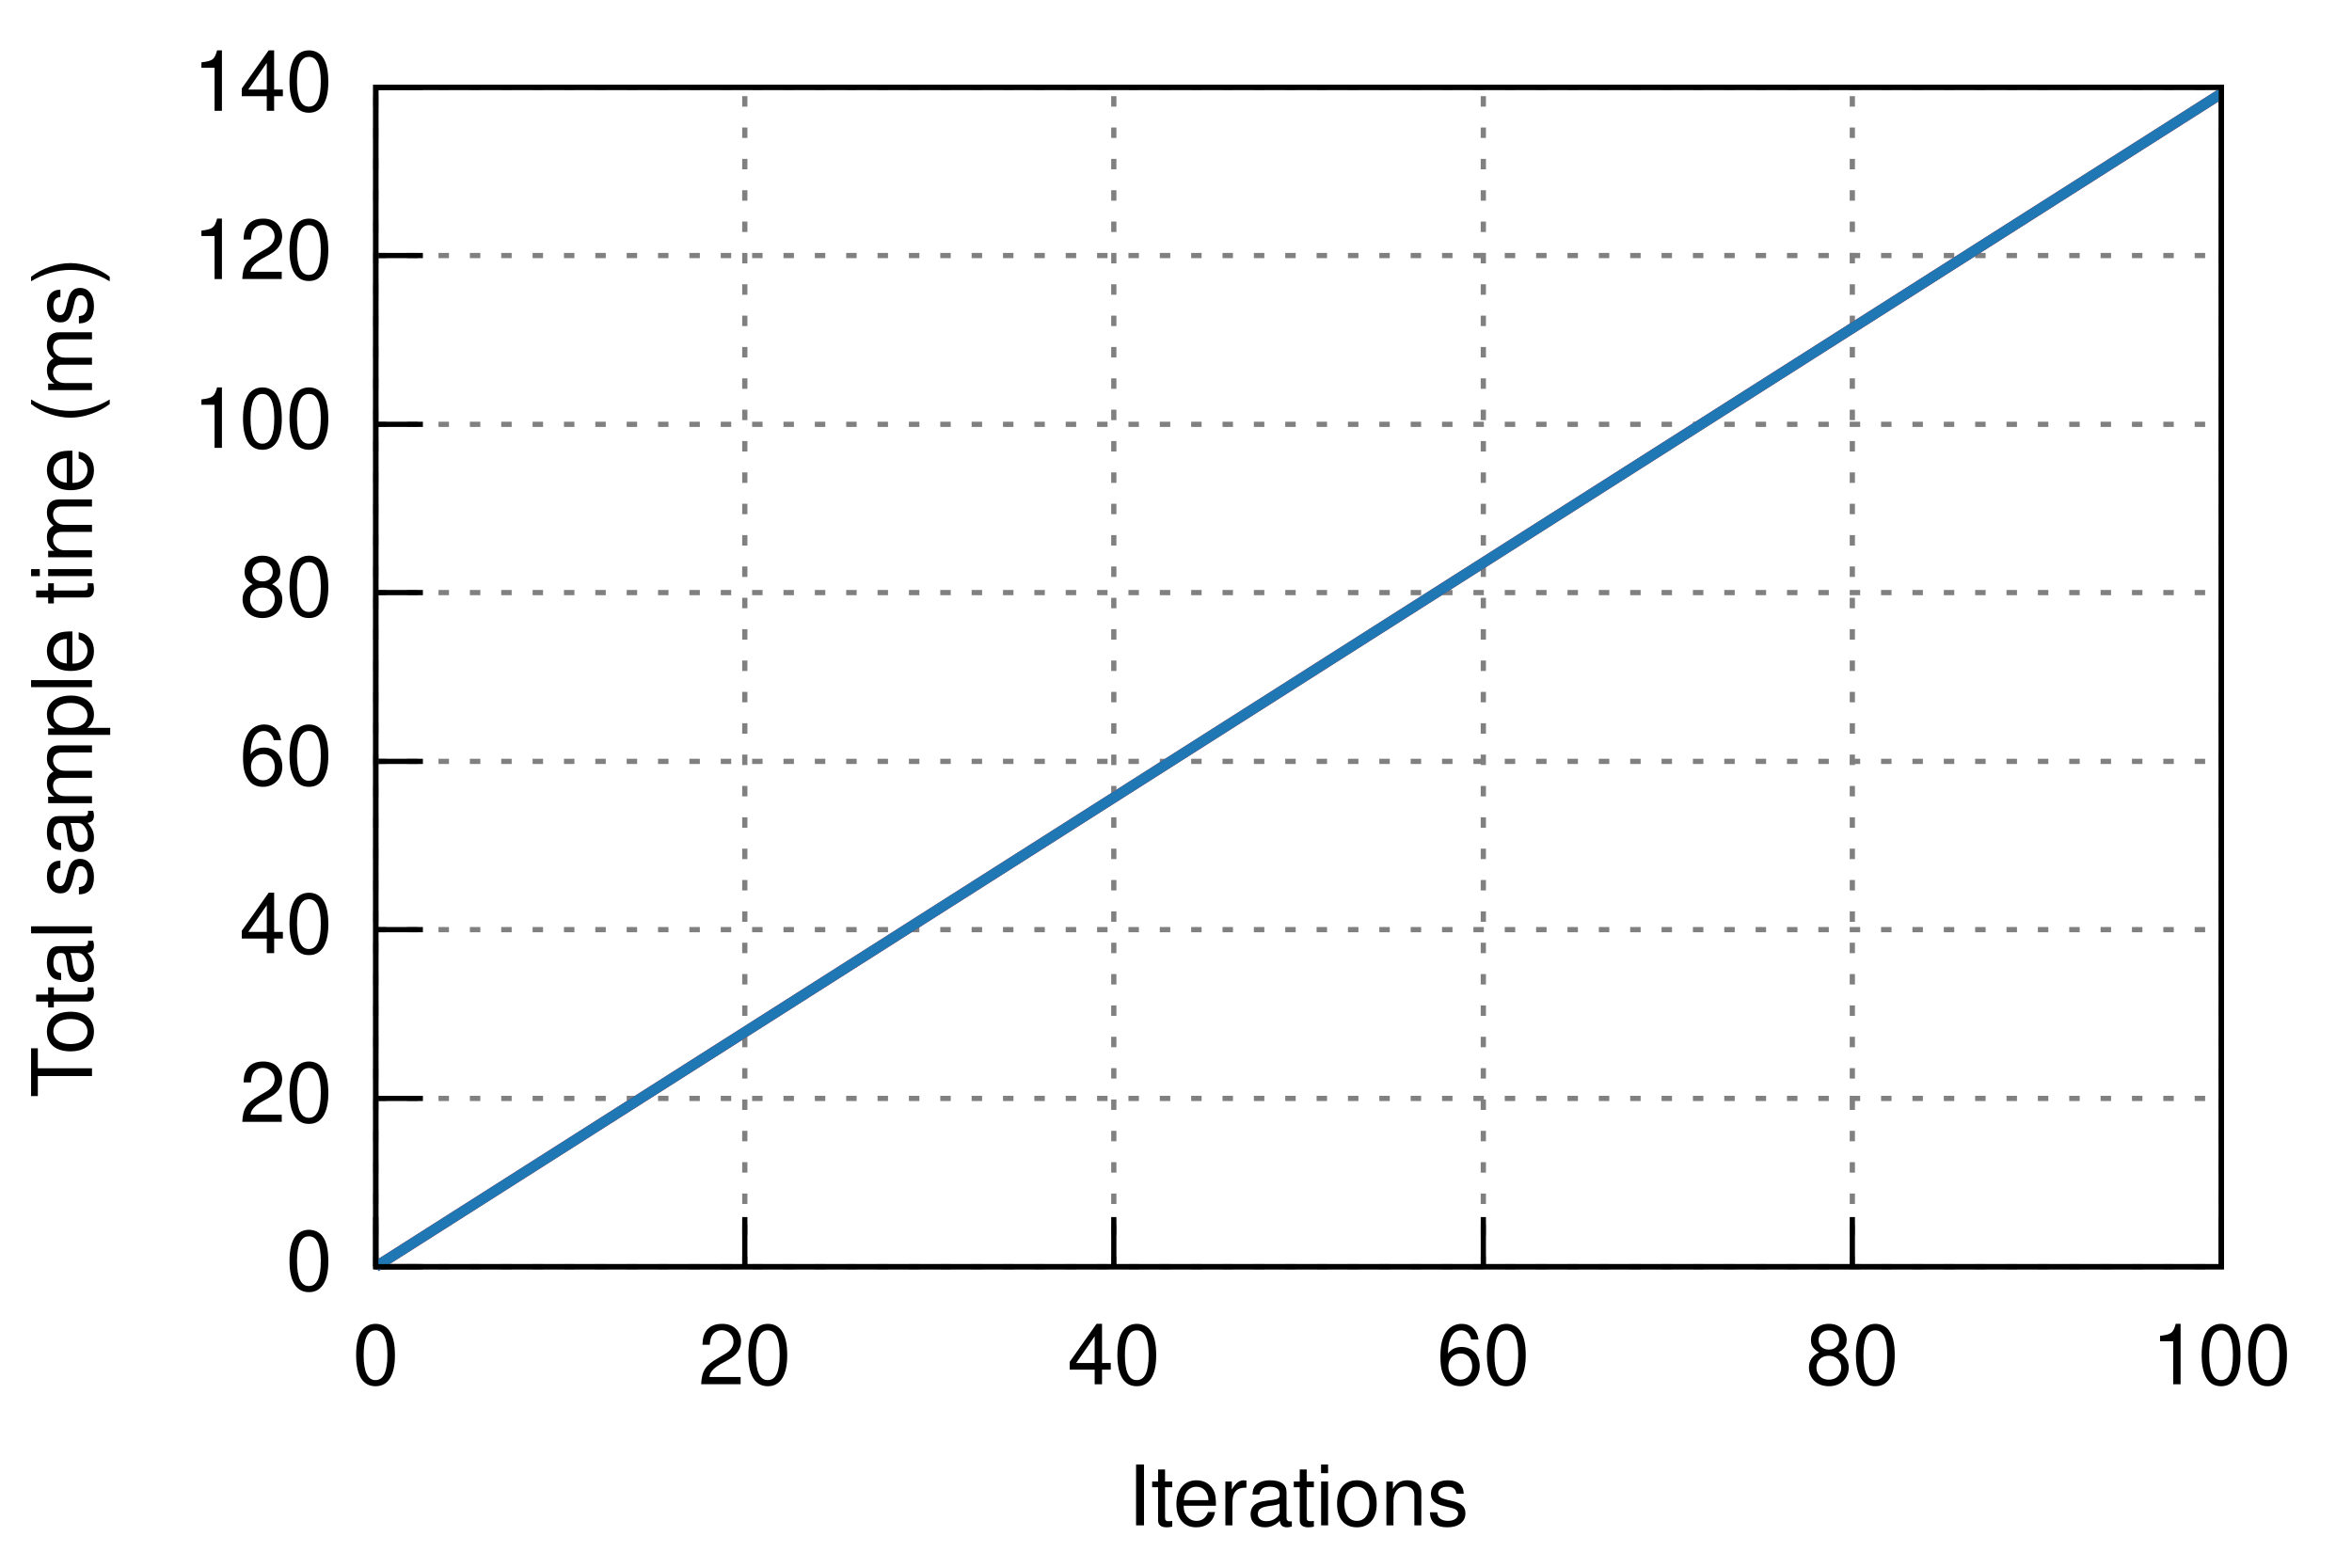
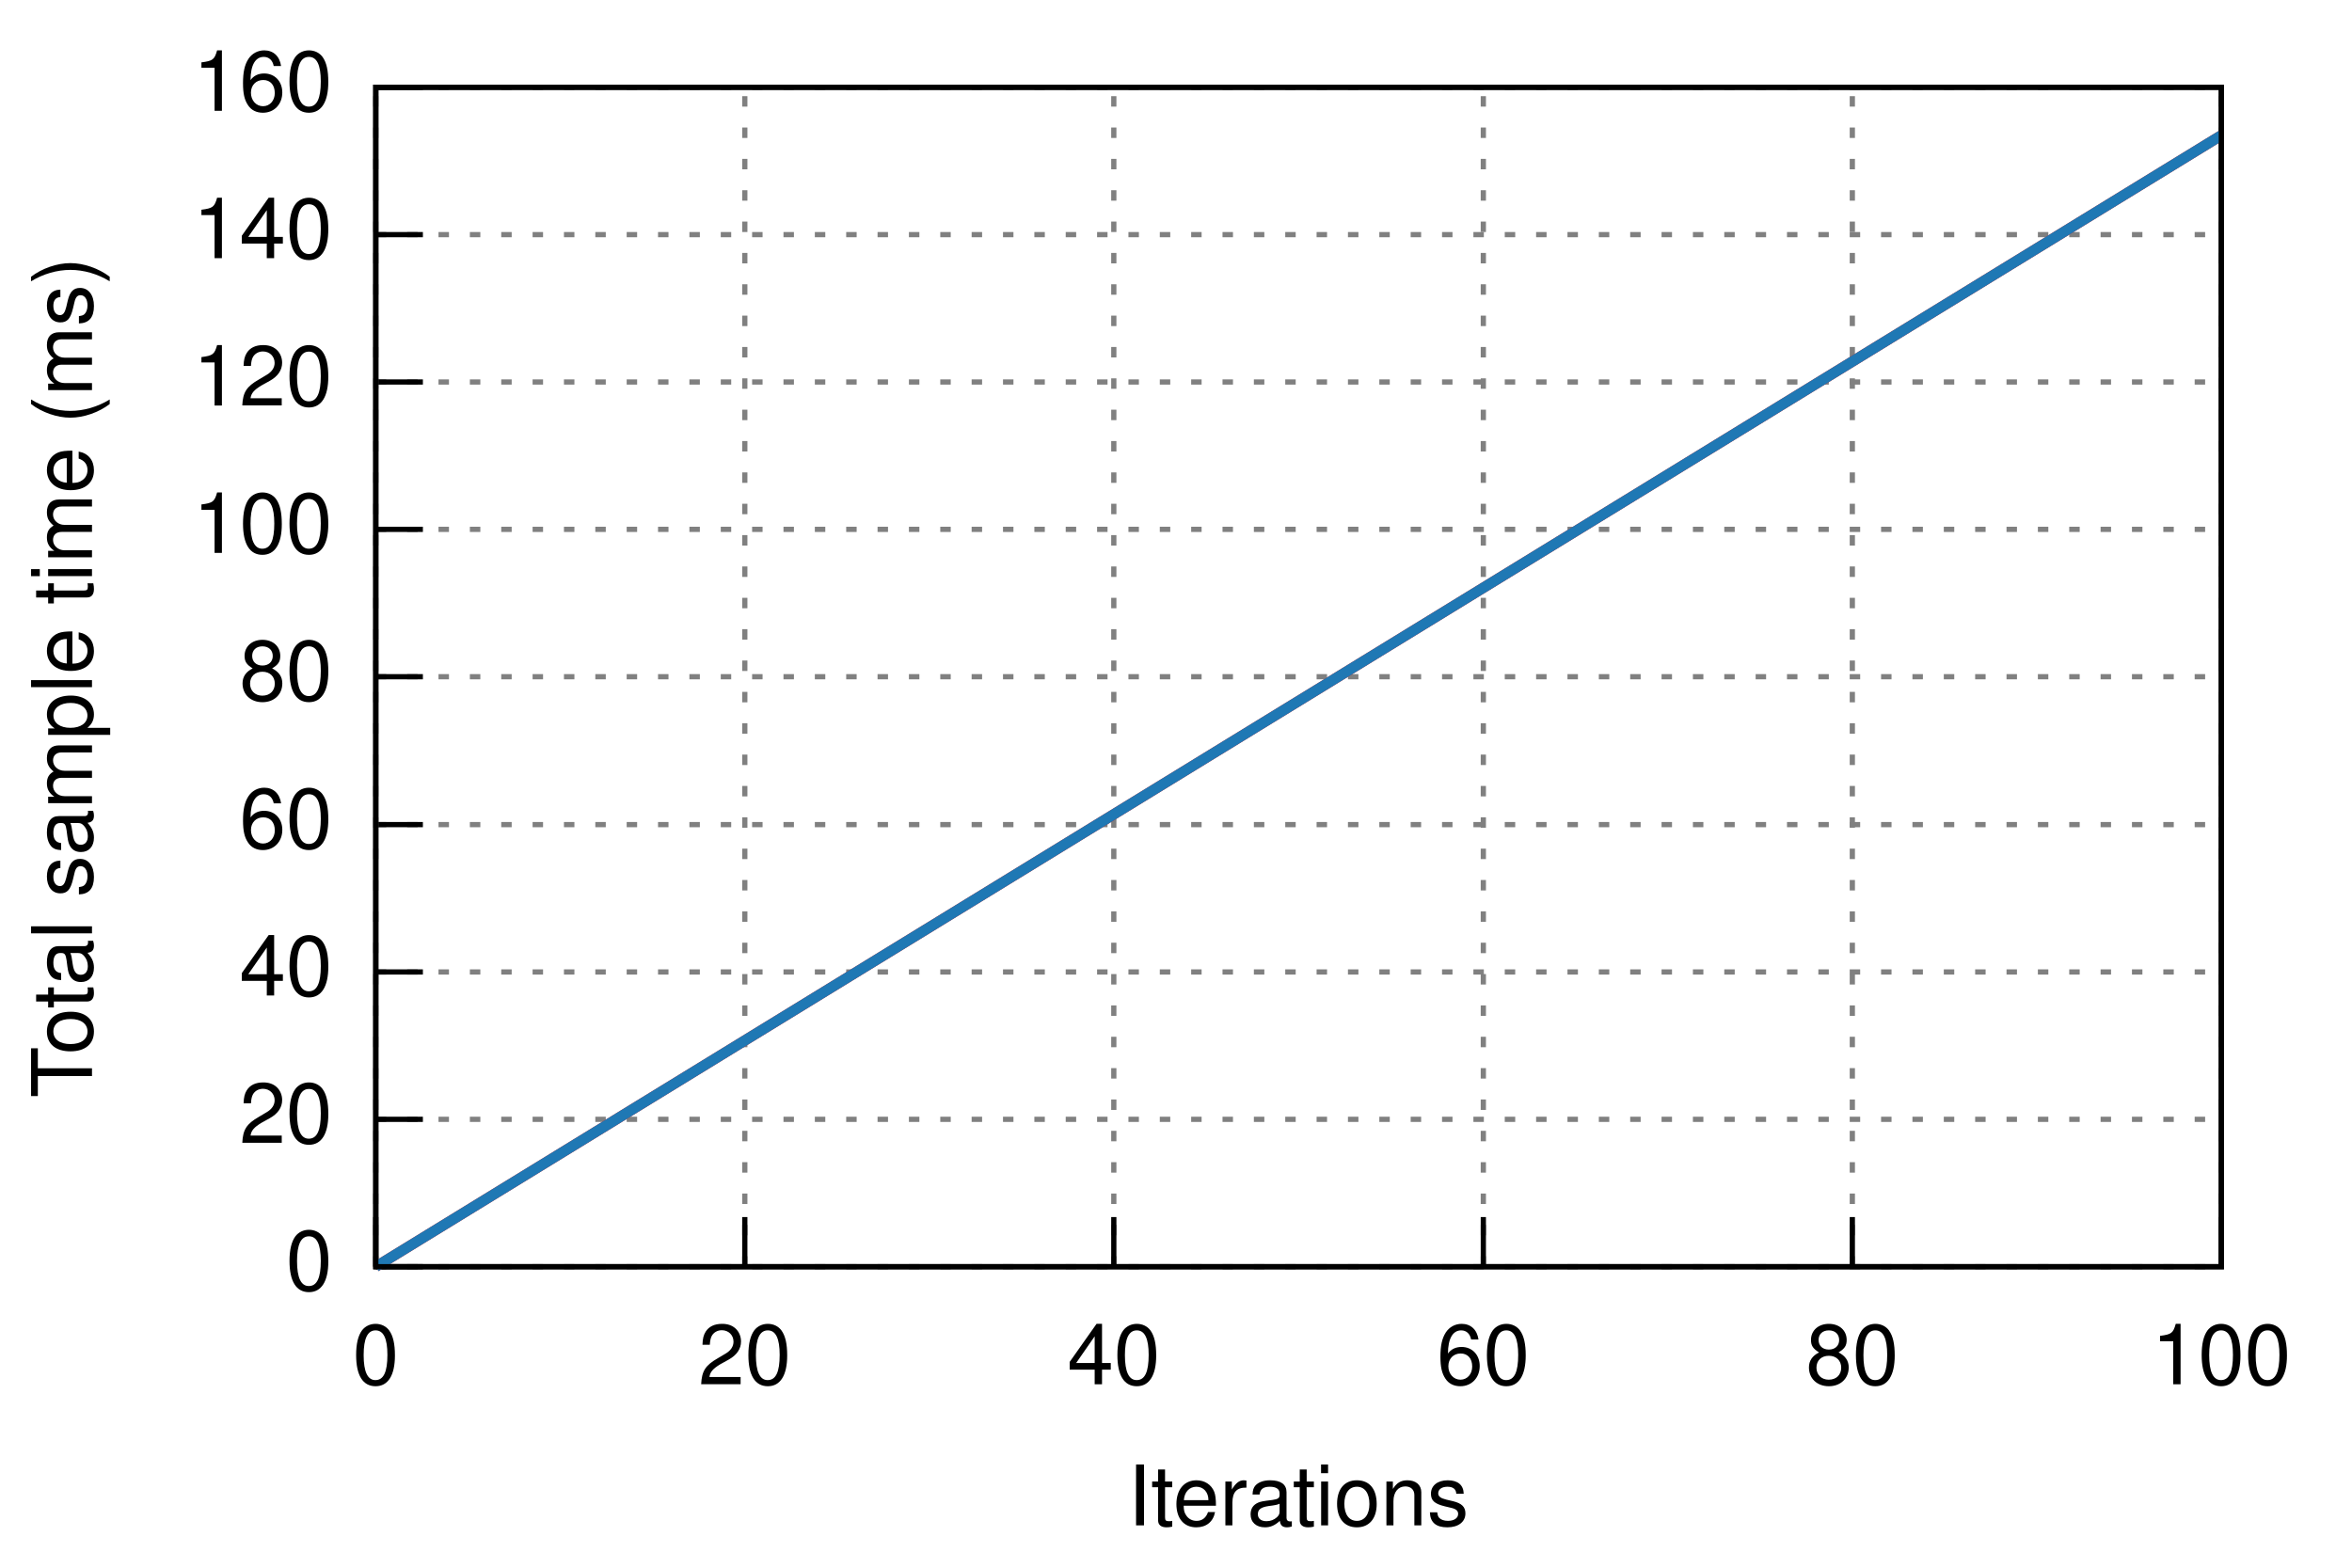
<svg xmlns="http://www.w3.org/2000/svg" xmlns:xlink="http://www.w3.org/1999/xlink" viewBox="0 0 450 300">
  <g id="gnuplot_canvas">
    <rect x="0" y="0" width="450" height="300" fill="none" />
    <defs>
      <circle id="gpDot" r="0.5" stroke-width="0.5" />
      <path id="gpPt0" stroke-width="0.222" stroke="currentColor" d="M-1,0 h2 M0,-1 v2" />
      <path id="gpPt1" stroke-width="0.222" stroke="currentColor" d="M-1,-1 L1,1 M1,-1 L-1,1" />
      <path id="gpPt2" stroke-width="0.222" stroke="currentColor" d="M-1,0 L1,0 M0,-1 L0,1 M-1,-1 L1,1 M-1,1 L1,-1" />
      <rect id="gpPt3" stroke-width="0.222" stroke="currentColor" x="-1" y="-1" width="2" height="2" />
      <rect id="gpPt4" stroke-width="0.222" stroke="currentColor" fill="currentColor" x="-1" y="-1" width="2" height="2" />
      <circle id="gpPt5" stroke-width="0.222" stroke="currentColor" cx="0" cy="0" r="1" />
      <use xlink:href="#gpPt5" id="gpPt6" fill="currentColor" stroke="none" />
      <path id="gpPt7" stroke-width="0.222" stroke="currentColor" d="M0,-1.33 L-1.33,0.67 L1.33,0.67 z" />
      <use xlink:href="#gpPt7" id="gpPt8" fill="currentColor" stroke="none" />
      <use xlink:href="#gpPt7" id="gpPt9" stroke="currentColor" transform="rotate(180)" />
      <use xlink:href="#gpPt9" id="gpPt10" fill="currentColor" stroke="none" />
      <use xlink:href="#gpPt3" id="gpPt11" stroke="currentColor" transform="rotate(45)" />
      <use xlink:href="#gpPt11" id="gpPt12" fill="currentColor" stroke="none" />
    </defs>
    <g style="fill:none; color:white; stroke:currentColor; stroke-width:1.00; stroke-linecap:butt; stroke-linejoin:miter">
</g>
    <g style="fill:none; color:black; stroke:currentColor; stroke-width:1.00; stroke-linecap:butt; stroke-linejoin:miter">
</g>
    <g style="fill:none; color:gray; stroke:currentColor; stroke-width:1.00; stroke-linecap:butt; stroke-linejoin:miter">
      <path stroke="gray" stroke-dasharray=" 2,4" class="gridline" d="M71.9,242.4 L425.0,242.4  h0.01" />
    </g>
    <g style="fill:none; color:black; stroke:currentColor; stroke-width:1.00; stroke-linecap:butt; stroke-linejoin:miter">
      <path stroke="black" d="M71.9,242.4 L80.9,242.4  h0.01" />
      <g transform="translate(63.6,246.9)" style="stroke:none; fill:black; font-family:Helvetica; font-size:12.00pt; text-anchor:end">
        <text> 0</text>
      </g>
    </g>
    <g style="fill:none; color:gray; stroke:currentColor; stroke-width:1.00; stroke-linecap:butt; stroke-linejoin:miter">
-       <path stroke="gray" stroke-dasharray=" 2,4" class="gridline" d="M71.9,210.2 L425.0,210.2  h0.01" />
+       <path stroke="gray" stroke-dasharray=" 2,4" class="gridline" d="M71.9,214.2 L425.0,214.2  h0.01" />
    </g>
    <g style="fill:none; color:black; stroke:currentColor; stroke-width:1.00; stroke-linecap:butt; stroke-linejoin:miter">
-       <path stroke="black" d="M71.9,210.2 L80.9,210.2  h0.01" />
-       <g transform="translate(63.6,214.7)" style="stroke:none; fill:black; font-family:Helvetica; font-size:12.00pt; text-anchor:end">
+       <path stroke="black" d="M71.9,214.2 L80.9,214.2  h0.01" />
+       <g transform="translate(63.6,218.7)" style="stroke:none; fill:black; font-family:Helvetica; font-size:12.00pt; text-anchor:end">
        <text> 20</text>
      </g>
    </g>
    <g style="fill:none; color:gray; stroke:currentColor; stroke-width:1.00; stroke-linecap:butt; stroke-linejoin:miter">
-       <path stroke="gray" stroke-dasharray=" 2,4" class="gridline" d="M71.9,177.9 L425.0,177.9  h0.01" />
+       <path stroke="gray" stroke-dasharray=" 2,4" class="gridline" d="M71.9,186.0 L425.0,186.0  h0.01" />
    </g>
    <g style="fill:none; color:black; stroke:currentColor; stroke-width:1.00; stroke-linecap:butt; stroke-linejoin:miter">
-       <path stroke="black" d="M71.9,177.9 L80.9,177.9  h0.01" />
-       <g transform="translate(63.6,182.4)" style="stroke:none; fill:black; font-family:Helvetica; font-size:12.00pt; text-anchor:end">
+       <path stroke="black" d="M71.9,186.0 L80.9,186.0  h0.01" />
+       <g transform="translate(63.6,190.5)" style="stroke:none; fill:black; font-family:Helvetica; font-size:12.00pt; text-anchor:end">
        <text> 40</text>
      </g>
    </g>
    <g style="fill:none; color:gray; stroke:currentColor; stroke-width:1.00; stroke-linecap:butt; stroke-linejoin:miter">
-       <path stroke="gray" stroke-dasharray=" 2,4" class="gridline" d="M71.9,145.7 L425.0,145.7  h0.01" />
+       <path stroke="gray" stroke-dasharray=" 2,4" class="gridline" d="M71.9,157.8 L425.0,157.8  h0.01" />
    </g>
    <g style="fill:none; color:black; stroke:currentColor; stroke-width:1.00; stroke-linecap:butt; stroke-linejoin:miter">
-       <path stroke="black" d="M71.9,145.7 L80.9,145.7  h0.01" />
-       <g transform="translate(63.6,150.2)" style="stroke:none; fill:black; font-family:Helvetica; font-size:12.00pt; text-anchor:end">
+       <path stroke="black" d="M71.9,157.8 L80.9,157.8  h0.01" />
+       <g transform="translate(63.6,162.3)" style="stroke:none; fill:black; font-family:Helvetica; font-size:12.00pt; text-anchor:end">
        <text> 60</text>
      </g>
    </g>
    <g style="fill:none; color:gray; stroke:currentColor; stroke-width:1.00; stroke-linecap:butt; stroke-linejoin:miter">
-       <path stroke="gray" stroke-dasharray=" 2,4" class="gridline" d="M71.9,113.4 L425.0,113.4  h0.01" />
+       <path stroke="gray" stroke-dasharray=" 2,4" class="gridline" d="M71.9,129.5 L425.0,129.5  h0.01" />
    </g>
    <g style="fill:none; color:black; stroke:currentColor; stroke-width:1.00; stroke-linecap:butt; stroke-linejoin:miter">
-       <path stroke="black" d="M71.9,113.4 L80.9,113.4  h0.01" />
-       <g transform="translate(63.6,117.9)" style="stroke:none; fill:black; font-family:Helvetica; font-size:12.00pt; text-anchor:end">
+       <path stroke="black" d="M71.9,129.5 L80.9,129.5  h0.01" />
+       <g transform="translate(63.6,134.0)" style="stroke:none; fill:black; font-family:Helvetica; font-size:12.00pt; text-anchor:end">
        <text> 80</text>
      </g>
    </g>
    <g style="fill:none; color:gray; stroke:currentColor; stroke-width:1.00; stroke-linecap:butt; stroke-linejoin:miter">
-       <path stroke="gray" stroke-dasharray=" 2,4" class="gridline" d="M71.9,81.2 L425.0,81.2  h0.01" />
+       <path stroke="gray" stroke-dasharray=" 2,4" class="gridline" d="M71.9,101.3 L425.0,101.3  h0.01" />
    </g>
    <g style="fill:none; color:black; stroke:currentColor; stroke-width:1.00; stroke-linecap:butt; stroke-linejoin:miter">
-       <path stroke="black" d="M71.9,81.2 L80.9,81.2  h0.01" />
-       <g transform="translate(63.6,85.7)" style="stroke:none; fill:black; font-family:Helvetica; font-size:12.00pt; text-anchor:end">
+       <path stroke="black" d="M71.9,101.3 L80.9,101.3  h0.01" />
+       <g transform="translate(63.6,105.8)" style="stroke:none; fill:black; font-family:Helvetica; font-size:12.00pt; text-anchor:end">
        <text> 100</text>
      </g>
    </g>
    <g style="fill:none; color:gray; stroke:currentColor; stroke-width:1.00; stroke-linecap:butt; stroke-linejoin:miter">
-       <path stroke="gray" stroke-dasharray=" 2,4" class="gridline" d="M71.9,48.9 L425.0,48.9  h0.01" />
+       <path stroke="gray" stroke-dasharray=" 2,4" class="gridline" d="M71.9,73.1 L425.0,73.1  h0.01" />
    </g>
    <g style="fill:none; color:black; stroke:currentColor; stroke-width:1.00; stroke-linecap:butt; stroke-linejoin:miter">
-       <path stroke="black" d="M71.9,48.9 L80.9,48.9  h0.01" />
-       <g transform="translate(63.6,53.4)" style="stroke:none; fill:black; font-family:Helvetica; font-size:12.00pt; text-anchor:end">
+       <path stroke="black" d="M71.9,73.1 L80.9,73.1  h0.01" />
+       <g transform="translate(63.6,77.6)" style="stroke:none; fill:black; font-family:Helvetica; font-size:12.00pt; text-anchor:end">
        <text> 120</text>
+       </g>
+     </g>
+     <g style="fill:none; color:gray; stroke:currentColor; stroke-width:1.00; stroke-linecap:butt; stroke-linejoin:miter">
+       <path stroke="gray" stroke-dasharray=" 2,4" class="gridline" d="M71.9,44.9 L425.0,44.9  h0.01" />
+     </g>
+     <g style="fill:none; color:black; stroke:currentColor; stroke-width:1.00; stroke-linecap:butt; stroke-linejoin:miter">
+       <path stroke="black" d="M71.9,44.9 L80.9,44.9  h0.01" />
+       <g transform="translate(63.6,49.4)" style="stroke:none; fill:black; font-family:Helvetica; font-size:12.00pt; text-anchor:end">
+         <text> 140</text>
      </g>
    </g>
    <g style="fill:none; color:gray; stroke:currentColor; stroke-width:1.00; stroke-linecap:butt; stroke-linejoin:miter">
      <path stroke="gray" stroke-dasharray=" 2,4" class="gridline" d="M71.9,16.7 L425.0,16.7  h0.01" />
    </g>
    <g style="fill:none; color:black; stroke:currentColor; stroke-width:1.00; stroke-linecap:butt; stroke-linejoin:miter">
      <path stroke="black" d="M71.9,16.7 L80.9,16.7  h0.01" />
      <g transform="translate(63.6,21.2)" style="stroke:none; fill:black; font-family:Helvetica; font-size:12.00pt; text-anchor:end">
-         <text> 140</text>
+         <text> 160</text>
      </g>
    </g>
    <g style="fill:none; color:gray; stroke:currentColor; stroke-width:1.00; stroke-linecap:butt; stroke-linejoin:miter">
      <path stroke="gray" stroke-dasharray=" 2,4" class="gridline" d="M71.9,242.4 L71.9,16.7  h0.01" />
    </g>
    <g style="fill:none; color:black; stroke:currentColor; stroke-width:1.00; stroke-linecap:butt; stroke-linejoin:miter">
      <path stroke="black" d="M71.9,242.4 L71.9,233.4  h0.01" />
      <g transform="translate(71.9,264.9)" style="stroke:none; fill:black; font-family:Helvetica; font-size:12.00pt; text-anchor:middle">
        <text> 0</text>
      </g>
    </g>
    <g style="fill:none; color:gray; stroke:currentColor; stroke-width:1.00; stroke-linecap:butt; stroke-linejoin:miter">
      <path stroke="gray" stroke-dasharray=" 2,4" class="gridline" d="M142.5,242.4 L142.5,16.7  h0.01" />
    </g>
    <g style="fill:none; color:black; stroke:currentColor; stroke-width:1.00; stroke-linecap:butt; stroke-linejoin:miter">
      <path stroke="black" d="M142.5,242.4 L142.5,233.4  h0.01" />
      <g transform="translate(142.5,264.9)" style="stroke:none; fill:black; font-family:Helvetica; font-size:12.00pt; text-anchor:middle">
        <text> 20</text>
      </g>
    </g>
    <g style="fill:none; color:gray; stroke:currentColor; stroke-width:1.00; stroke-linecap:butt; stroke-linejoin:miter">
      <path stroke="gray" stroke-dasharray=" 2,4" class="gridline" d="M213.1,242.4 L213.1,16.7  h0.01" />
    </g>
    <g style="fill:none; color:black; stroke:currentColor; stroke-width:1.00; stroke-linecap:butt; stroke-linejoin:miter">
      <path stroke="black" d="M213.1,242.4 L213.1,233.4  h0.01" />
      <g transform="translate(213.1,264.9)" style="stroke:none; fill:black; font-family:Helvetica; font-size:12.00pt; text-anchor:middle">
        <text> 40</text>
      </g>
    </g>
    <g style="fill:none; color:gray; stroke:currentColor; stroke-width:1.00; stroke-linecap:butt; stroke-linejoin:miter">
      <path stroke="gray" stroke-dasharray=" 2,4" class="gridline" d="M283.8,242.4 L283.8,16.7  h0.01" />
    </g>
    <g style="fill:none; color:black; stroke:currentColor; stroke-width:1.00; stroke-linecap:butt; stroke-linejoin:miter">
      <path stroke="black" d="M283.8,242.4 L283.8,233.4  h0.01" />
      <g transform="translate(283.8,264.9)" style="stroke:none; fill:black; font-family:Helvetica; font-size:12.00pt; text-anchor:middle">
        <text> 60</text>
      </g>
    </g>
    <g style="fill:none; color:gray; stroke:currentColor; stroke-width:1.00; stroke-linecap:butt; stroke-linejoin:miter">
      <path stroke="gray" stroke-dasharray=" 2,4" class="gridline" d="M354.4,242.4 L354.4,16.7  h0.01" />
    </g>
    <g style="fill:none; color:black; stroke:currentColor; stroke-width:1.00; stroke-linecap:butt; stroke-linejoin:miter">
      <path stroke="black" d="M354.4,242.4 L354.4,233.4  h0.01" />
      <g transform="translate(354.4,264.9)" style="stroke:none; fill:black; font-family:Helvetica; font-size:12.00pt; text-anchor:middle">
        <text> 80</text>
      </g>
    </g>
    <g style="fill:none; color:gray; stroke:currentColor; stroke-width:1.00; stroke-linecap:butt; stroke-linejoin:miter">
      <path stroke="gray" stroke-dasharray=" 2,4" class="gridline" d="M425.0,242.4 L425.0,16.7  h0.01" />
    </g>
    <g style="fill:none; color:black; stroke:currentColor; stroke-width:1.00; stroke-linecap:butt; stroke-linejoin:miter">
      <path stroke="black" d="M425.0,242.4 L425.0,233.4  h0.01" />
      <g transform="translate(425.0,264.9)" style="stroke:none; fill:black; font-family:Helvetica; font-size:12.00pt; text-anchor:middle">
        <text> 100</text>
      </g>
      <path stroke="black" d="M71.9,16.7 L71.9,242.4 L425.0,242.4 L425.0,16.7 L71.9,16.7 Z  h0.01" />
      <g transform="translate(17.6,129.6) rotate(270)" style="stroke:none; fill:black; font-family:Helvetica; font-size:12.00pt; text-anchor:middle">
        <text>Total sample time (ms)</text>
      </g>
      <g transform="translate(248.4,291.9)" style="stroke:none; fill:black; font-family:Helvetica; font-size:12.00pt; text-anchor:middle">
        <text>Iterations</text>
      </g>
    </g>
    <g id="gnuplot_plot_1">
      <g style="fill:none; color:red; stroke:currentColor; stroke-width:1.00; stroke-linecap:butt; stroke-linejoin:miter">
        <g style="stroke:none; shape-rendering:crispEdges">
-           <polygon fill="rgb(227,  26,  28)" fill-opacity="0.25" points="71.9,242.4 71.9,242.4 425.0,17.6 425.0,18.1 " />
+           <polygon fill="rgb(227,  26,  28)" fill-opacity="0.25" points="71.9,242.4 71.9,242.4 425.0,25.5 425.0,26.2 " />
        </g>
      </g>
    </g>
    <g id="gnuplot_plot_2">
      <g style="fill:none; color:green; stroke:currentColor; stroke-width:1.00; stroke-linecap:butt; stroke-linejoin:miter">
        <g style="stroke:none; shape-rendering:crispEdges">
-           <polygon fill="rgb( 31, 120, 180)" fill-opacity="0.25" points="71.9,242.4 71.9,242.4 425.0,17.6 425.0,18.1 " />
+           <polygon fill="rgb( 31, 120, 180)" fill-opacity="0.25" points="71.9,242.4 71.9,242.4 425.0,25.5 425.0,26.2 " />
        </g>
      </g>
    </g>
    <g id="gnuplot_plot_3">
      <g style="fill:none; color:white; stroke:rgb( 31, 120, 180); stroke-width:2.00; stroke-linecap:butt; stroke-linejoin:miter">
</g>
      <g style="fill:none; color:red; stroke:currentColor; stroke-width:2.00; stroke-linecap:butt; stroke-linejoin:miter">
-         <path stroke="rgb(227,  26,  28)" d="M71.9,242.4 L425.0,17.9  h0.01" />
+         <path stroke="rgb(227,  26,  28)" d="M71.9,242.4 L425.0,25.9  h0.01" />
      </g>
    </g>
    <g id="gnuplot_plot_4">
      <g style="fill:none; color:red; stroke:currentColor; stroke-width:2.00; stroke-linecap:butt; stroke-linejoin:miter">
-         <path stroke="rgb( 31, 120, 180)" d="M71.9,242.4 L425.0,17.9  h0.01" />
+         <path stroke="rgb( 31, 120, 180)" d="M71.9,242.4 L425.0,25.9  h0.01" />
      </g>
    </g>
    <g style="fill:none; color:white; stroke:rgb( 31, 120, 180); stroke-width:1.00; stroke-linecap:butt; stroke-linejoin:miter">
</g>
    <g style="fill:none; color:black; stroke:currentColor; stroke-width:1.00; stroke-linecap:butt; stroke-linejoin:miter">
      <path stroke="black" d="M71.9,16.7 L71.9,242.4 L425.0,242.4 L425.0,16.7 L71.9,16.7 Z  h0.01" />
    </g>
  </g>
</svg>
